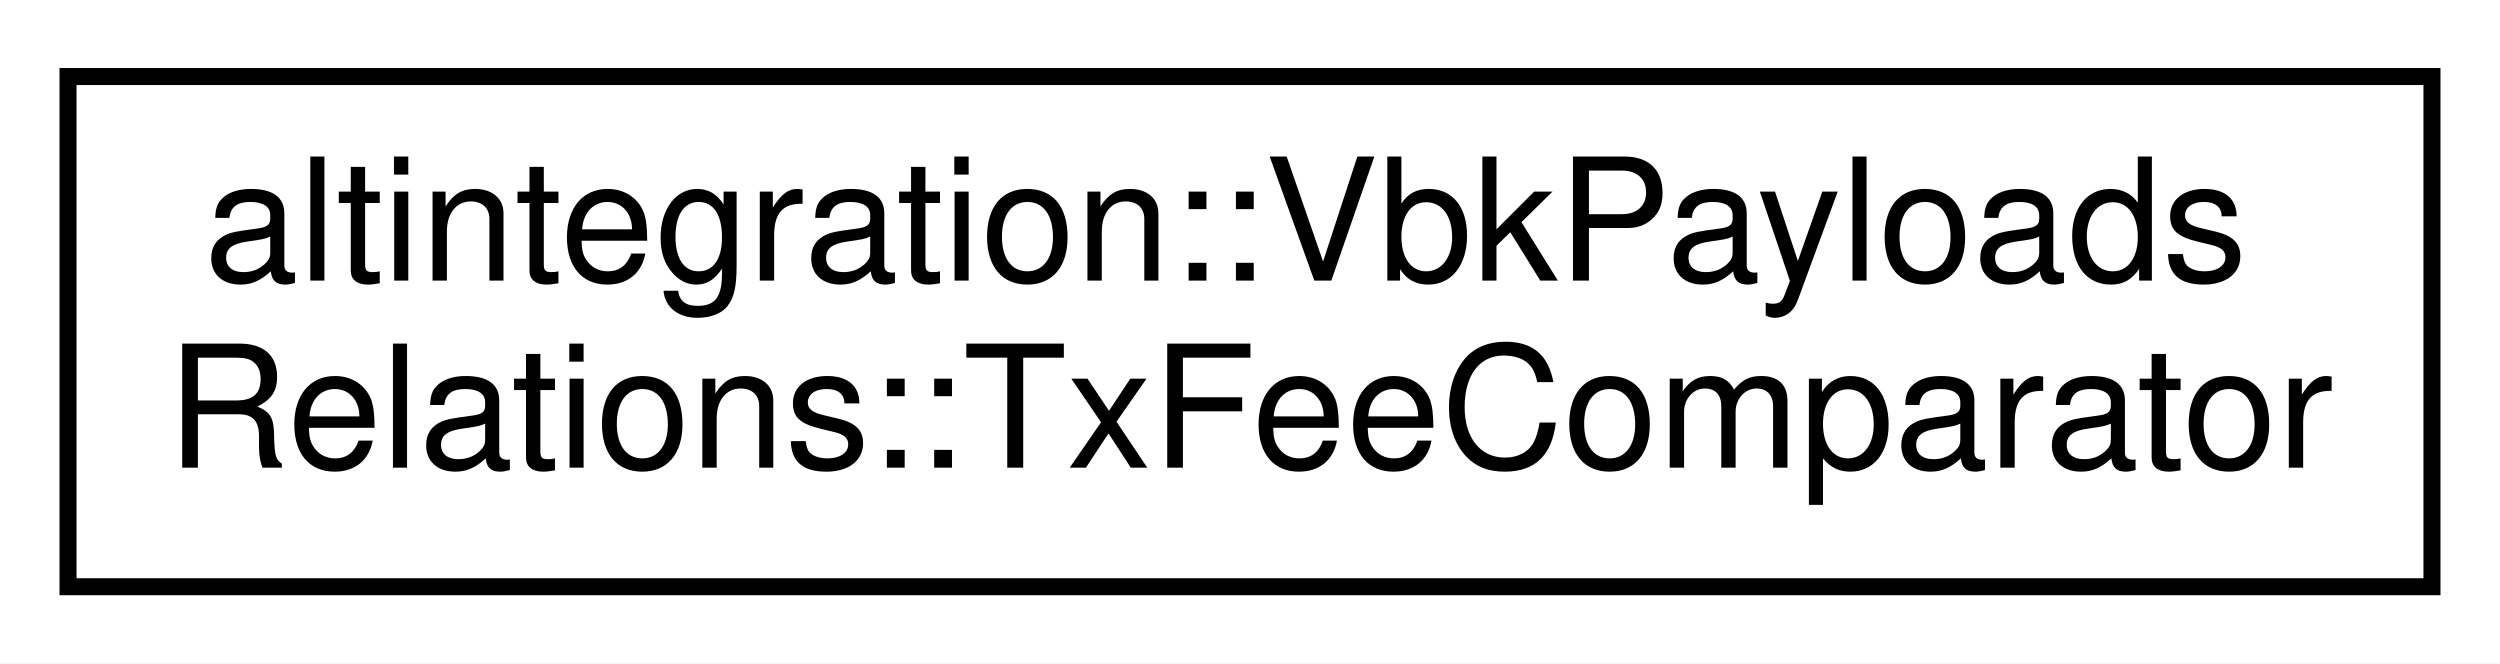
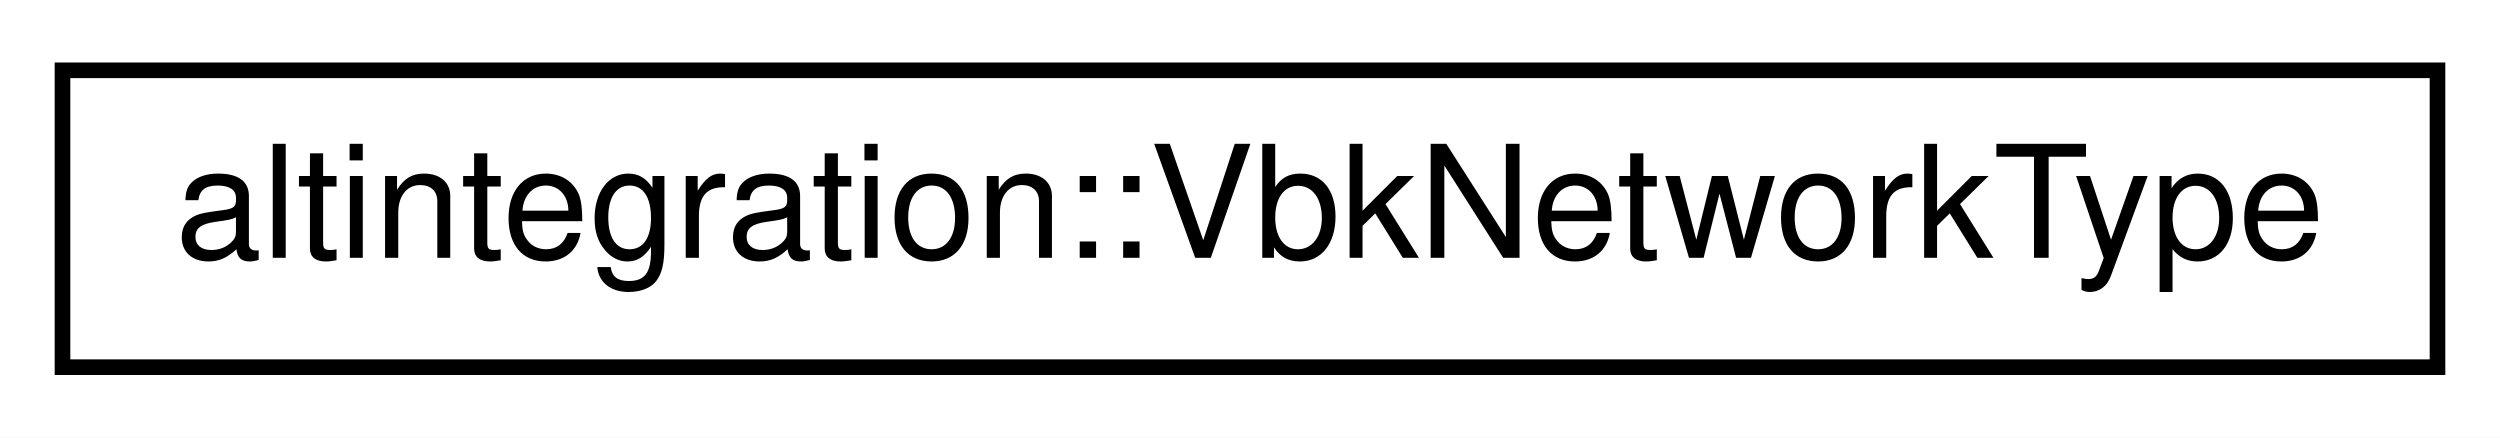
- <svg xmlns="http://www.w3.org/2000/svg" xmlns:xlink="http://www.w3.org/1999/xlink" width="147pt" height="39pt" viewBox="0.00 0.00 147.00 39.00">
-   <g id="graph0" class="graph" transform="scale(1 1) rotate(0) translate(4 35)">
-     <polygon fill="white" stroke="transparent" points="-4,4 -4,-35 143,-35 143,4 -4,4" />
+ <svg xmlns="http://www.w3.org/2000/svg" xmlns:xlink="http://www.w3.org/1999/xlink" width="160pt" height="28pt" viewBox="0.00 0.00 160.00 28.00">
+   <g id="graph0" class="graph" transform="scale(1 1) rotate(0) translate(4 24)">
+     <polygon fill="white" stroke="transparent" points="-4,4 -4,-24 156,-24 156,4 -4,4" />
    <g id="node1" class="node">
      <g id="a_node1">
-         <a xlink:href="structaltintegration_1_1VbkPayloadsRelations_1_1TxFeeComparator.html" target="_top" xlink:title=" ">
-           <polygon fill="white" stroke="black" points="0,-0.5 0,-30.5 139,-30.5 139,-0.5 0,-0.5" />
-           <text text-anchor="start" x="8" y="-18.5" font-family="Helvetica,sans-Serif" font-size="10.00">altintegration::VbkPayloads</text>
-           <text text-anchor="middle" x="69.5" y="-7.5" font-family="Helvetica,sans-Serif" font-size="10.00">Relations::TxFeeComparator</text>
+         <a xlink:href="structaltintegration_1_1VbkNetworkType.html" target="_top" xlink:title="works as optional&lt;uint8_t&gt;">
+           <polygon fill="white" stroke="black" points="0,-0.5 0,-19.5 152,-19.5 152,-0.5 0,-0.5" />
+           <text text-anchor="middle" x="76" y="-7.5" font-family="Helvetica,sans-Serif" font-size="10.00">altintegration::VbkNetworkType</text>
        </a>
      </g>
    </g>
  </g>
</svg>
